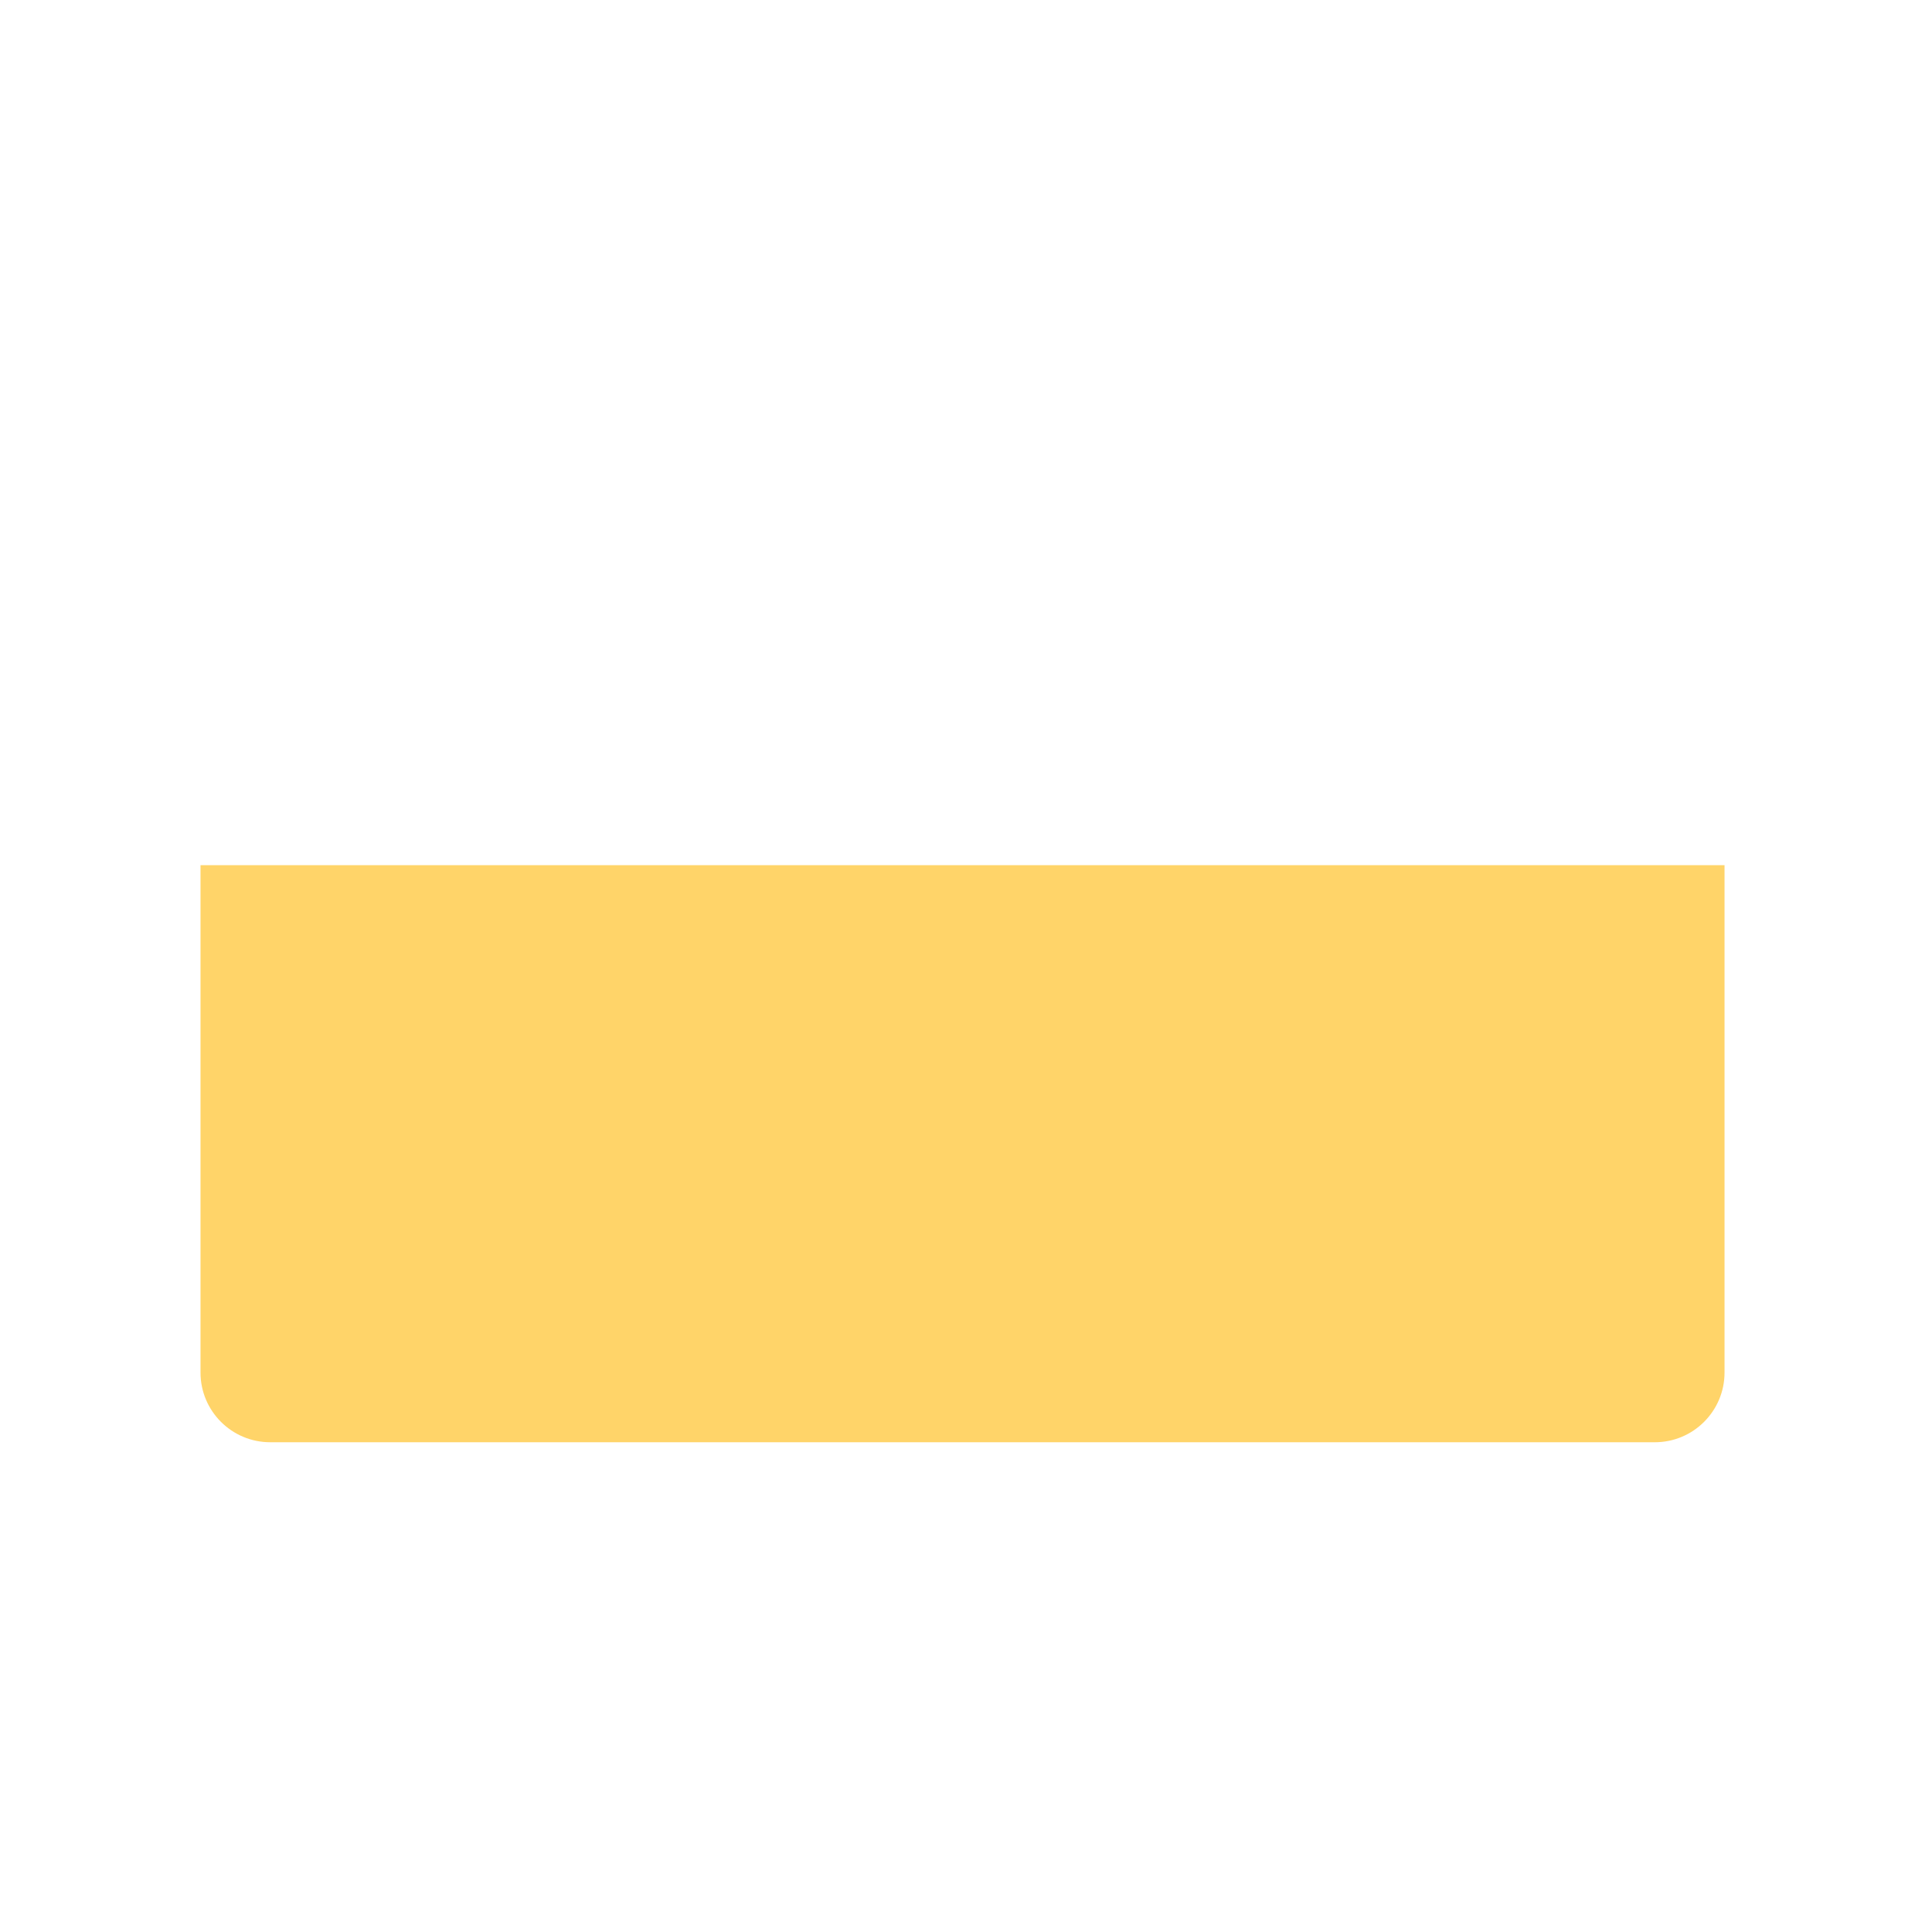
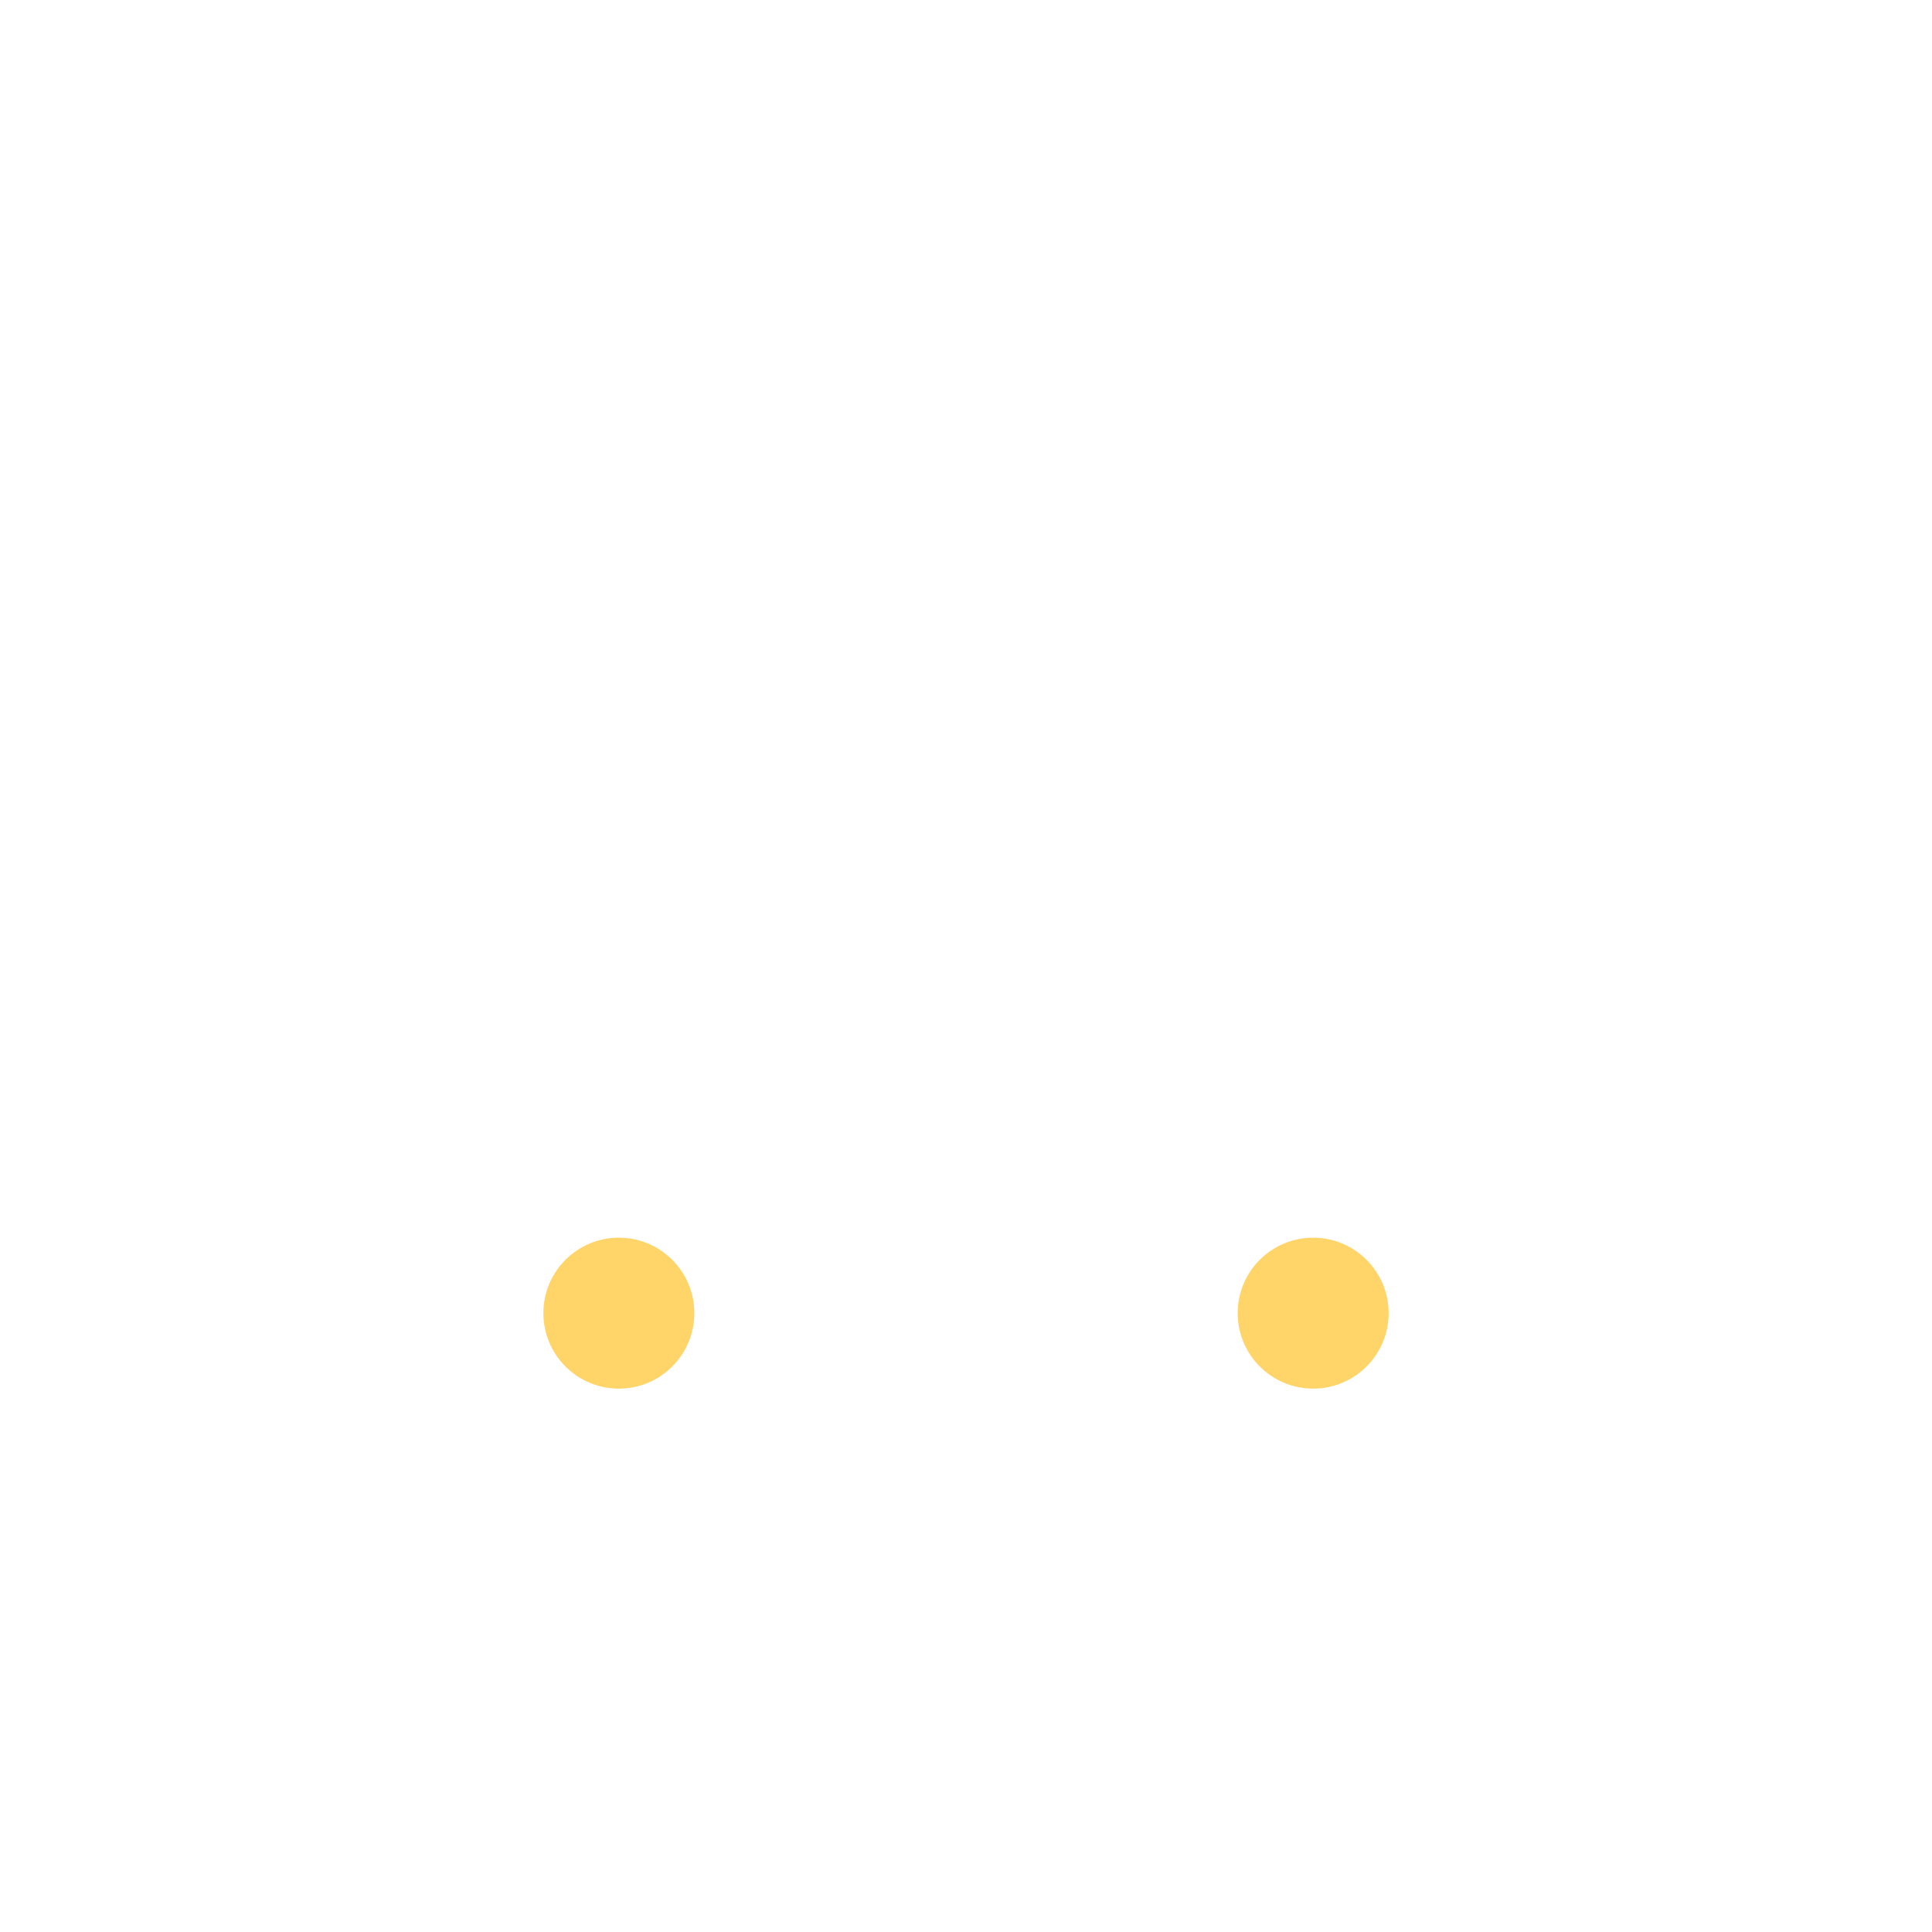
- <svg xmlns="http://www.w3.org/2000/svg" viewBox="0 0 512 512" enable-background="new 0 0 512 512">
-   <path fill="#FFD469" d="M438.546 382.21H71.61c-10.202 0-18.473-8.27-18.473-18.472V229.28H457.02v134.458c-.002 10.202-8.272 18.473-18.474 18.473z" />
+ <svg xmlns="http://www.w3.org/2000/svg" version="1.1" x="0px" y="0px" viewBox="0 0 512 512" enable-background="new 0 0 512 512" xml:space="preserve">
+   <g id="Layer_5">
+     <path fill="#FFD469" d="M184,348c0,11.046-8.954,20-20,20s-20-8.954-20-20s8.954-20,20-20S184,336.954,184,348z M348,328   c-11.046,0-20,8.954-20,20s8.954,20,20,20s20-8.954,20-20S359.046,328,348,328z" />
+   </g>
+   <g id="Layer_1">
+ </g>
</svg>
